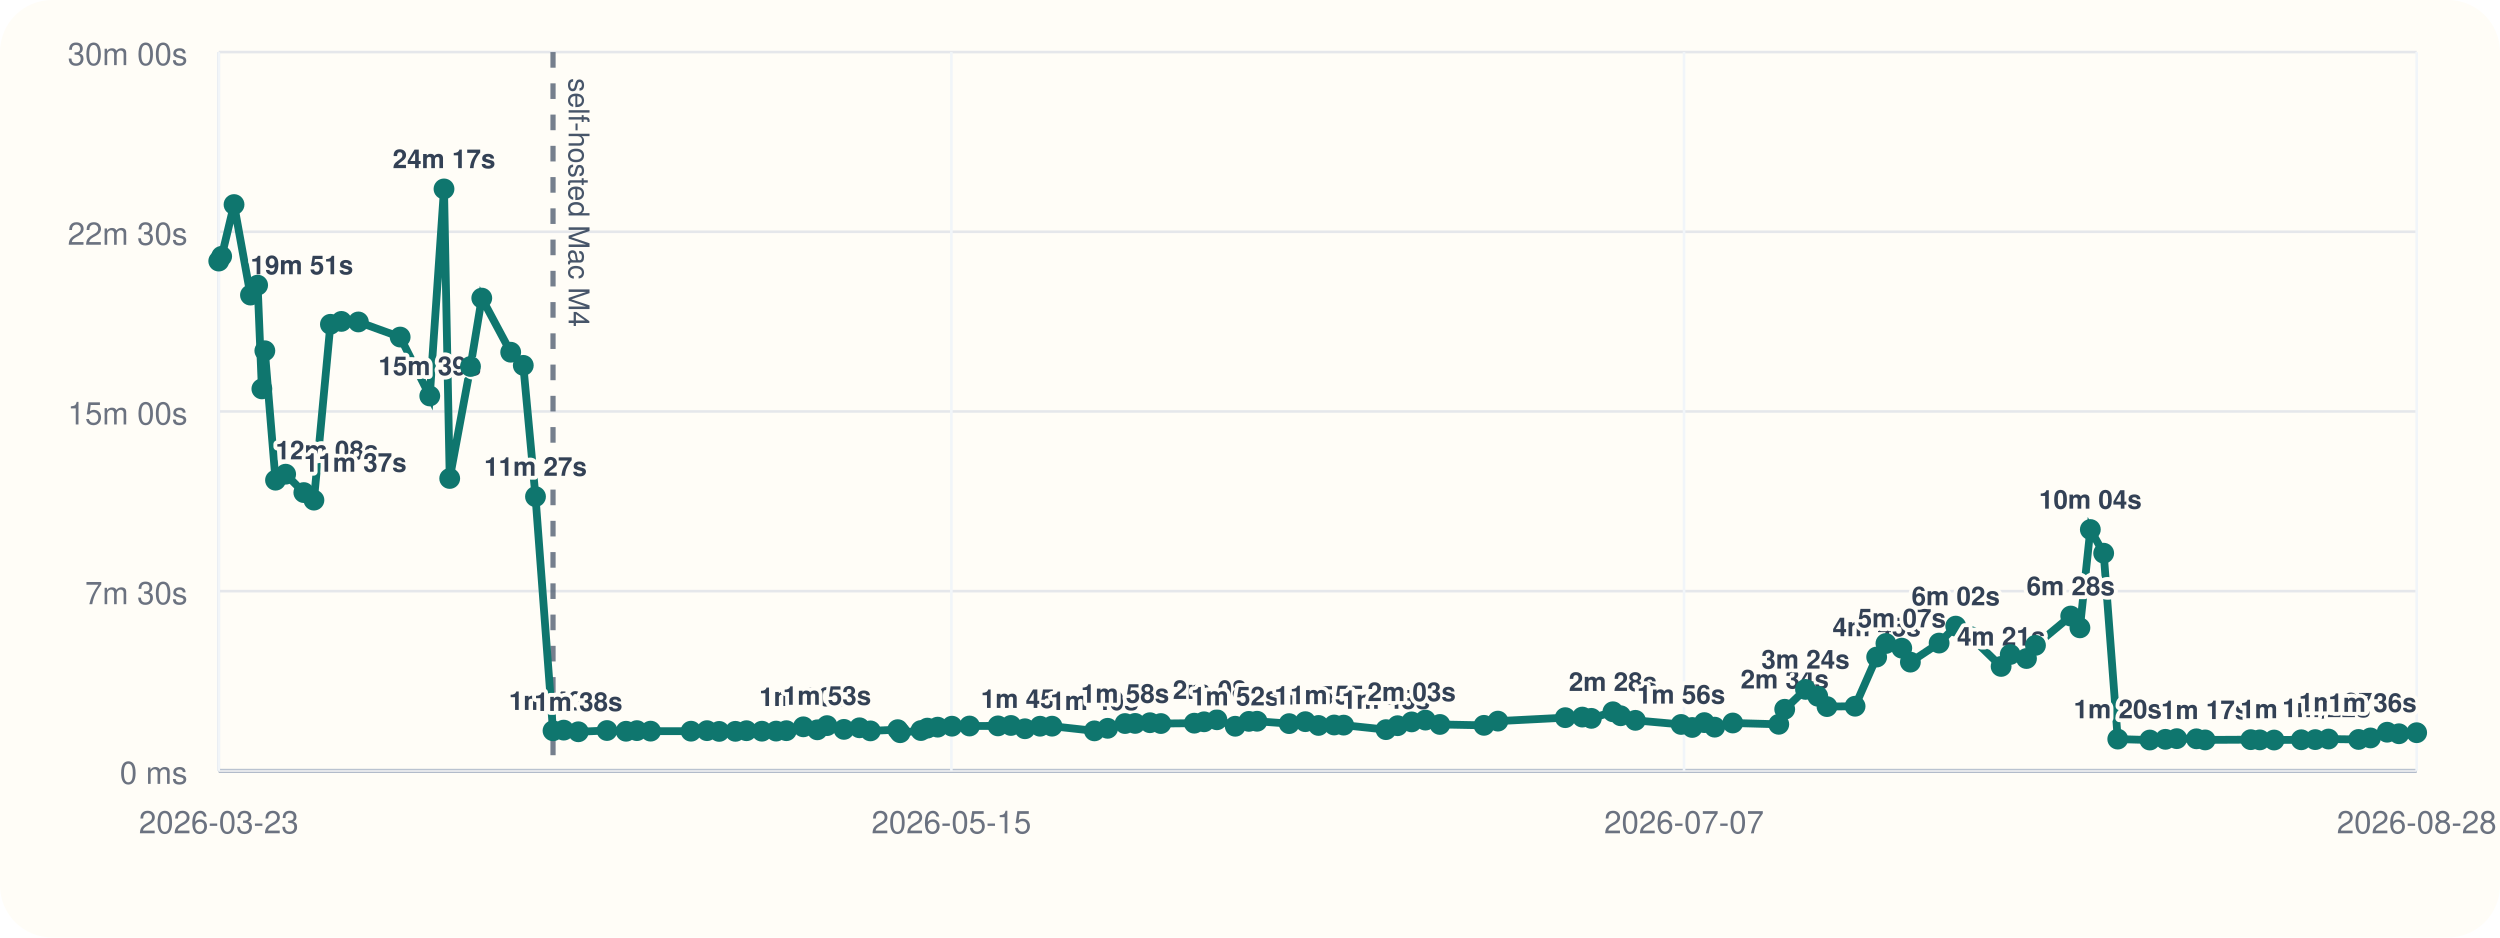
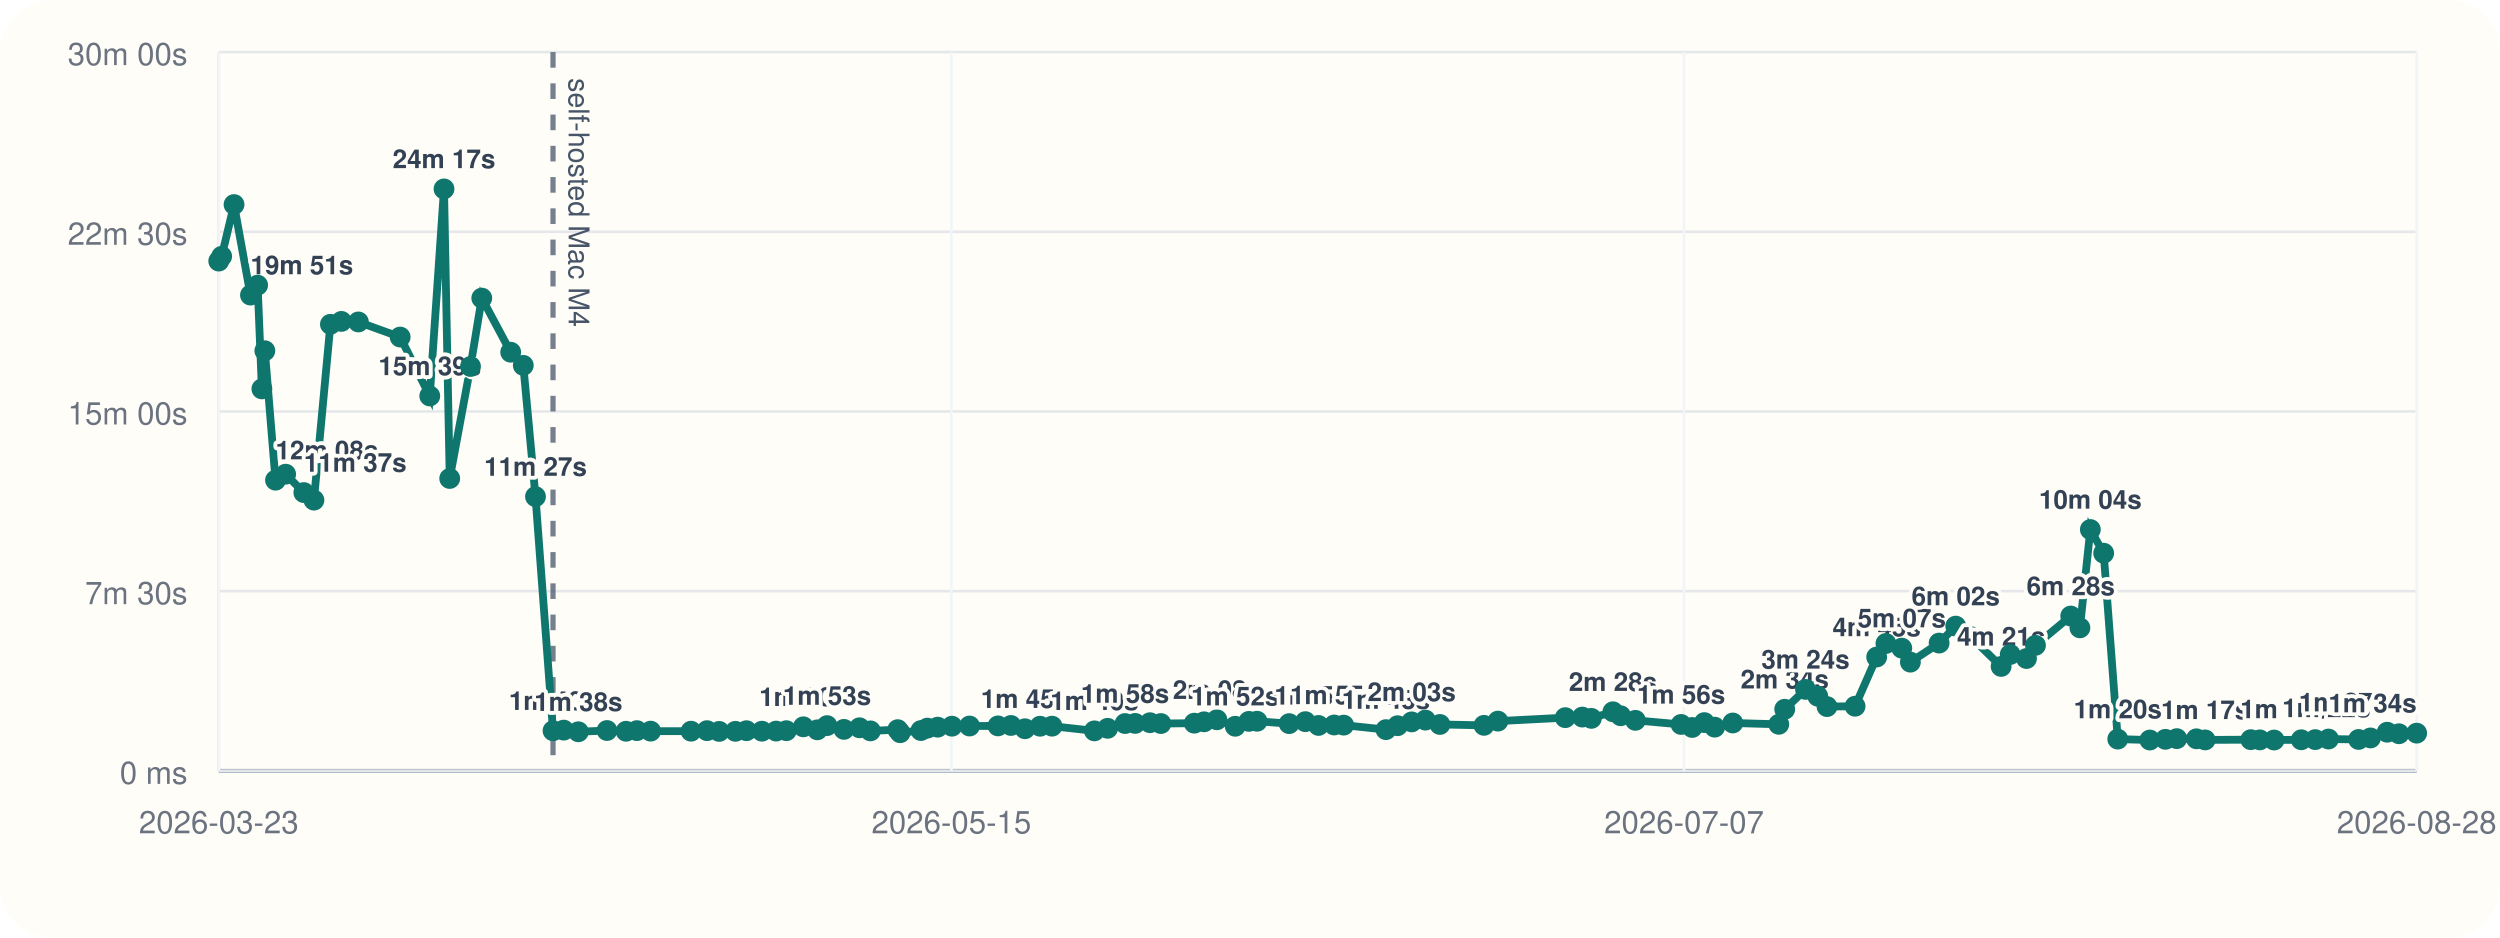
<svg xmlns="http://www.w3.org/2000/svg" viewBox="0 0 960 360">
  <rect width="960" height="360" rx="20" fill="#fffdf7" />
  <line x1="84" y1="296" x2="928" y2="296" stroke="#cbd5e1" stroke-width="1" />
  <line x1="84" y1="20" x2="84" y2="296" stroke="#cbd5e1" stroke-width="1" />
  <line x1="84" y1="296.00" x2="928" y2="296.00" stroke="#94a3b8" stroke-width="1.5" />
  <line x1="84" y1="296.00" x2="928" y2="296.00" stroke="#e5e7eb" stroke-width="1" />
  <text x="72" y="301.00" text-anchor="end" font-size="12" font-family="Helvetica, Arial, sans-serif" fill="#6b7280">0 ms</text>
  <line x1="84" y1="227.00" x2="928" y2="227.00" stroke="#e5e7eb" stroke-width="1" />
  <text x="72" y="232.00" text-anchor="end" font-size="12" font-family="Helvetica, Arial, sans-serif" fill="#6b7280">7m 30s</text>
  <line x1="84" y1="158.00" x2="928" y2="158.00" stroke="#e5e7eb" stroke-width="1" />
  <text x="72" y="163.00" text-anchor="end" font-size="12" font-family="Helvetica, Arial, sans-serif" fill="#6b7280">15m 00s</text>
  <line x1="84" y1="89.00" x2="928" y2="89.00" stroke="#e5e7eb" stroke-width="1" />
  <text x="72" y="94.00" text-anchor="end" font-size="12" font-family="Helvetica, Arial, sans-serif" fill="#6b7280">22m 30s</text>
  <line x1="84" y1="20.00" x2="928" y2="20.00" stroke="#e5e7eb" stroke-width="1" />
  <text x="72" y="25.00" text-anchor="end" font-size="12" font-family="Helvetica, Arial, sans-serif" fill="#6b7280">30m 00s</text>
  <line x1="84.00" y1="20" x2="84.00" y2="296" stroke="#f1f5f9" stroke-width="1" />
  <text x="84.00" y="320" text-anchor="middle" font-size="12" font-family="Helvetica, Arial, sans-serif" fill="#6b7280">2026-03-23</text>
  <line x1="365.33" y1="20" x2="365.33" y2="296" stroke="#f1f5f9" stroke-width="1" />
  <text x="365.33" y="320" text-anchor="middle" font-size="12" font-family="Helvetica, Arial, sans-serif" fill="#6b7280">2026-05-15</text>
  <line x1="646.67" y1="20" x2="646.67" y2="296" stroke="#f1f5f9" stroke-width="1" />
  <text x="646.67" y="320" text-anchor="middle" font-size="12" font-family="Helvetica, Arial, sans-serif" fill="#6b7280">2026-07-07</text>
  <line x1="928.00" y1="20" x2="928.00" y2="296" stroke="#f1f5f9" stroke-width="1" />
  <text x="928.00" y="320" text-anchor="middle" font-size="12" font-family="Helvetica, Arial, sans-serif" fill="#6b7280">2026-08-28</text>
  <line x1="212.36" y1="20" x2="212.36" y2="296" stroke="#475569" stroke-width="2" stroke-dasharray="6 6" opacity="0.75" />
  <text x="218.36" y="30" transform="rotate(90 218.36 30)" font-size="11" font-family="Helvetica, Arial, sans-serif" fill="#475569">self-hosted Mac M4</text>
-   <polyline fill="none" stroke="#0f766e" stroke-width="3" points="84.00,100.25 85.12,98.43 89.87,78.55 96.18,113.31 98.93,109.50 100.56,149.33 101.70,134.69 105.80,184.39 109.69,182.09 116.67,189.15 120.55,192.05 126.88,124.53 131.10,123.42 137.62,123.63 153.66,129.43 165.03,152.05 170.50,72.55 172.69,183.73 180.67,140.73 185.00,114.47 196.11,135.25 200.94,140.30 205.63,190.70 212.36,280.61 216.47,280.37 222.09,281.00 233.08,280.52 240.41,280.80 244.57,280.56 249.84,280.76 265.36,280.78 271.49,280.57 276.17,280.86 282.40,280.83 286.65,280.59 292.58,280.78 298.03,280.74 301.97,280.58 308.48,279.10 313.86,280.25 317.58,278.64 324.07,280.08 330.05,279.47 334.24,280.66 344.73,280.19 345.66,281.36 353.63,280.53 356.11,279.60 360.07,279.23 365.55,278.86 372.30,278.79 383.23,278.74 388.20,278.58 393.58,279.84 399.38,278.87 403.98,278.85 420.25,280.65 425.34,279.67 432.02,277.84 435.90,277.79 441.59,277.52 445.78,277.84 458.61,277.70 462.37,277.17 467.30,276.39 474.33,278.88 479.57,277.01 482.71,276.96 495.03,277.87 501.25,277.12 506.31,278.57 512.32,278.40 515.97,278.45 532.21,280.18 536.68,278.67 542.08,277.21 547.36,276.52 552.92,278.19 569.85,278.53 575.20,276.91 601.06,275.58 607.61,275.36 611.08,275.85 619.36,273.32 622.33,274.85 627.99,276.61 645.54,278.19 649.80,279.35 654.47,277.48 658.44,279.23 665.39,277.63 683.05,278.13 685.33,272.36 693.31,264.73 698.02,267.35 701.57,271.33 712.35,271.19 720.64,252.30 724.20,247.10 730.28,248.89 733.59,254.26 744.62,246.94 751.00,240.43 756.62,244.42 768.43,255.91 771.93,251.32 778.17,252.87 781.62,247.81 795.16,236.56 798.69,241.09 802.69,203.34 807.81,212.43 813.22,283.81 825.54,284.17 831.52,283.90 835.88,283.64 843.43,283.70 846.78,284.13 864.30,284.03 867.77,284.11 873.25,284.17 883.69,284.07 889.05,284.01 894.14,283.79 905.70,283.95 910.27,283.37 916.67,281.17 921.20,281.76 928.00,281.36" />
+   <polyline fill="none" stroke="#0f766e" stroke-width="3" points="84.00,100.25 85.12,98.43 89.87,78.55 96.18,113.31 98.93,109.50 100.56,149.33 101.70,134.69 105.80,184.39 109.69,182.09 116.67,189.15 120.55,192.05 126.88,124.53 131.10,123.42 137.62,123.63 153.66,129.43 165.03,152.05 170.50,72.55 172.69,183.73 180.67,140.73 185.00,114.47 196.11,135.25 200.94,140.30 205.63,190.70 212.36,280.61 216.47,280.37 222.09,281.00 233.08,280.52 240.41,280.80 244.57,280.56 249.84,280.76 265.36,280.78 271.49,280.57 276.17,280.86 282.40,280.83 286.65,280.59 292.58,280.78 298.03,280.74 301.97,280.58 308.48,279.10 313.86,280.25 317.58,278.64 324.07,280.08 330.05,279.47 334.24,280.66 344.73,280.19 345.66,281.36 353.63,280.53 356.11,279.60 360.07,279.23 365.55,278.86 372.30,278.79 383.23,278.74 388.20,278.58 393.58,279.84 399.38,278.87 403.98,278.85 420.25,280.65 425.34,279.67 432.02,277.84 435.90,277.79 441.59,277.52 445.78,277.84 458.61,277.70 462.37,277.17 467.30,276.39 474.33,278.88 479.57,277.01 482.71,276.96 495.03,277.87 501.25,277.12 506.31,278.57 512.32,278.40 515.97,278.45 532.21,280.18 536.68,278.67 542.08,277.21 547.36,276.52 552.92,278.19 569.85,278.53 575.20,276.91 601.06,275.58 607.61,275.36 611.08,275.85 619.36,273.32 622.33,274.85 627.99,276.61 645.54,278.19 649.80,279.35 654.47,277.48 658.44,279.23 665.39,277.63 683.05,278.13 685.33,272.36 693.31,264.73 698.02,267.35 701.57,271.33 712.35,271.19 720.64,252.30 724.20,247.10 730.28,248.89 733.59,254.26 744.62,246.94 751.00,240.43 756.62,244.42 768.43,255.91 771.93,251.32 778.17,252.87 781.62,247.81 795.16,236.56 798.69,241.09 802.69,203.34 807.81,212.43 813.22,283.81 825.54,284.17 831.52,283.90 835.88,283.64 843.43,283.70 846.78,284.13 864.30,284.03 867.77,284.11 873.25,284.17 883.69,284.07 889.05,284.01 894.14,283.79 905.70,283.95 910.27,283.37 916.67,281.17 921.20,281.76 928.00,281.53" />
  <circle cx="84.00" cy="100.25" r="4" fill="#0f766e" />
  <circle cx="85.12" cy="98.43" r="4" fill="#0f766e" />
  <circle cx="89.87" cy="78.55" r="4" fill="#0f766e" />
  <circle cx="96.18" cy="113.31" r="4" fill="#0f766e" />
  <text x="96.18" y="105.31" text-anchor="start" font-size="10" font-family="Helvetica, Arial, sans-serif" font-weight="600" paint-order="stroke" stroke="#fffdf7" stroke-width="3" stroke-linejoin="round" fill="#334155">19m 51s</text>
  <circle cx="98.93" cy="109.50" r="4" fill="#0f766e" />
  <circle cx="100.56" cy="149.33" r="4" fill="#0f766e" />
  <circle cx="101.70" cy="134.69" r="4" fill="#0f766e" />
  <circle cx="105.80" cy="184.39" r="4" fill="#0f766e" />
  <text x="105.80" y="176.39" text-anchor="start" font-size="10" font-family="Helvetica, Arial, sans-serif" font-weight="600" paint-order="stroke" stroke="#fffdf7" stroke-width="3" stroke-linejoin="round" fill="#334155">12m 08s</text>
  <circle cx="109.69" cy="182.09" r="4" fill="#0f766e" />
  <circle cx="116.67" cy="189.15" r="4" fill="#0f766e" />
  <text x="116.67" y="181.15" text-anchor="start" font-size="10" font-family="Helvetica, Arial, sans-serif" font-weight="600" paint-order="stroke" stroke="#fffdf7" stroke-width="3" stroke-linejoin="round" fill="#334155">11m 37s</text>
  <circle cx="120.55" cy="192.05" r="4" fill="#0f766e" />
  <circle cx="126.88" cy="124.53" r="4" fill="#0f766e" />
  <circle cx="131.10" cy="123.42" r="4" fill="#0f766e" />
  <circle cx="137.62" cy="123.63" r="4" fill="#0f766e" />
  <circle cx="153.66" cy="129.43" r="4" fill="#0f766e" />
  <circle cx="165.03" cy="152.05" r="4" fill="#0f766e" />
  <text x="165.03" y="144.05" text-anchor="middle" font-size="10" font-family="Helvetica, Arial, sans-serif" font-weight="600" paint-order="stroke" stroke="#fffdf7" stroke-width="3" stroke-linejoin="round" fill="#334155">15m 39s</text>
  <circle cx="170.50" cy="72.55" r="4" fill="#0f766e" />
  <text x="170.50" y="64.55" text-anchor="middle" font-size="10" font-family="Helvetica, Arial, sans-serif" font-weight="600" paint-order="stroke" stroke="#fffdf7" stroke-width="3" stroke-linejoin="round" fill="#334155">24m 17s</text>
  <circle cx="172.69" cy="183.73" r="4" fill="#0f766e" />
  <circle cx="180.67" cy="140.73" r="4" fill="#0f766e" />
  <circle cx="185.00" cy="114.47" r="4" fill="#0f766e" />
  <circle cx="196.11" cy="135.25" r="4" fill="#0f766e" />
  <circle cx="200.94" cy="140.30" r="4" fill="#0f766e" />
  <circle cx="205.63" cy="190.70" r="4" fill="#0f766e" />
  <text x="205.63" y="182.70" text-anchor="middle" font-size="10" font-family="Helvetica, Arial, sans-serif" font-weight="600" paint-order="stroke" stroke="#fffdf7" stroke-width="3" stroke-linejoin="round" fill="#334155">11m 27s</text>
  <circle cx="212.36" cy="280.61" r="4" fill="#0f766e" />
  <text x="212.36" y="272.61" text-anchor="middle" font-size="10" font-family="Helvetica, Arial, sans-serif" font-weight="600" paint-order="stroke" stroke="#fffdf7" stroke-width="3" stroke-linejoin="round" fill="#334155">1m 40s</text>
  <circle cx="216.47" cy="280.37" r="4" fill="#0f766e" />
  <circle cx="222.09" cy="281.00" r="4" fill="#0f766e" />
  <text x="222.09" y="273.00" text-anchor="middle" font-size="10" font-family="Helvetica, Arial, sans-serif" font-weight="600" paint-order="stroke" stroke="#fffdf7" stroke-width="3" stroke-linejoin="round" fill="#334155">1m 38s</text>
  <circle cx="233.08" cy="280.52" r="4" fill="#0f766e" />
  <circle cx="240.41" cy="280.80" r="4" fill="#0f766e" />
  <circle cx="244.57" cy="280.56" r="4" fill="#0f766e" />
  <circle cx="249.84" cy="280.76" r="4" fill="#0f766e" />
  <circle cx="265.36" cy="280.78" r="4" fill="#0f766e" />
  <circle cx="271.49" cy="280.57" r="4" fill="#0f766e" />
  <circle cx="276.17" cy="280.86" r="4" fill="#0f766e" />
  <circle cx="282.40" cy="280.83" r="4" fill="#0f766e" />
  <circle cx="286.65" cy="280.59" r="4" fill="#0f766e" />
  <circle cx="292.58" cy="280.78" r="4" fill="#0f766e" />
  <circle cx="298.03" cy="280.74" r="4" fill="#0f766e" />
  <circle cx="301.97" cy="280.58" r="4" fill="#0f766e" />
  <circle cx="308.48" cy="279.10" r="4" fill="#0f766e" />
  <text x="308.48" y="271.10" text-anchor="middle" font-size="10" font-family="Helvetica, Arial, sans-serif" font-weight="600" paint-order="stroke" stroke="#fffdf7" stroke-width="3" stroke-linejoin="round" fill="#334155">1m 50s</text>
  <circle cx="313.86" cy="280.25" r="4" fill="#0f766e" />
  <circle cx="317.58" cy="278.64" r="4" fill="#0f766e" />
  <text x="317.58" y="270.64" text-anchor="middle" font-size="10" font-family="Helvetica, Arial, sans-serif" font-weight="600" paint-order="stroke" stroke="#fffdf7" stroke-width="3" stroke-linejoin="round" fill="#334155">1m 53s</text>
  <circle cx="324.07" cy="280.08" r="4" fill="#0f766e" />
  <circle cx="330.05" cy="279.47" r="4" fill="#0f766e" />
  <circle cx="334.24" cy="280.66" r="4" fill="#0f766e" />
  <circle cx="344.73" cy="280.19" r="4" fill="#0f766e" />
  <circle cx="345.66" cy="281.36" r="4" fill="#0f766e" />
  <circle cx="353.63" cy="280.53" r="4" fill="#0f766e" />
  <circle cx="356.11" cy="279.60" r="4" fill="#0f766e" />
  <circle cx="360.07" cy="279.23" r="4" fill="#0f766e" />
  <circle cx="365.55" cy="278.86" r="4" fill="#0f766e" />
  <circle cx="372.30" cy="278.79" r="4" fill="#0f766e" />
  <circle cx="383.23" cy="278.74" r="4" fill="#0f766e" />
  <circle cx="388.20" cy="278.58" r="4" fill="#0f766e" />
  <circle cx="393.58" cy="279.84" r="4" fill="#0f766e" />
  <text x="393.58" y="271.84" text-anchor="middle" font-size="10" font-family="Helvetica, Arial, sans-serif" font-weight="600" paint-order="stroke" stroke="#fffdf7" stroke-width="3" stroke-linejoin="round" fill="#334155">1m 45s</text>
  <circle cx="399.38" cy="278.87" r="4" fill="#0f766e" />
  <circle cx="403.98" cy="278.85" r="4" fill="#0f766e" />
  <circle cx="420.25" cy="280.65" r="4" fill="#0f766e" />
  <text x="420.25" y="272.65" text-anchor="middle" font-size="10" font-family="Helvetica, Arial, sans-serif" font-weight="600" paint-order="stroke" stroke="#fffdf7" stroke-width="3" stroke-linejoin="round" fill="#334155">1m 40s</text>
  <circle cx="425.34" cy="279.67" r="4" fill="#0f766e" />
  <circle cx="432.02" cy="277.84" r="4" fill="#0f766e" />
  <text x="432.02" y="269.84" text-anchor="middle" font-size="10" font-family="Helvetica, Arial, sans-serif" font-weight="600" paint-order="stroke" stroke="#fffdf7" stroke-width="3" stroke-linejoin="round" fill="#334155">1m 58s</text>
  <circle cx="435.90" cy="277.79" r="4" fill="#0f766e" />
  <circle cx="441.59" cy="277.52" r="4" fill="#0f766e" />
  <circle cx="445.78" cy="277.84" r="4" fill="#0f766e" />
  <circle cx="458.61" cy="277.70" r="4" fill="#0f766e" />
  <circle cx="462.37" cy="277.17" r="4" fill="#0f766e" />
  <circle cx="467.30" cy="276.39" r="4" fill="#0f766e" />
  <text x="467.30" y="268.39" text-anchor="middle" font-size="10" font-family="Helvetica, Arial, sans-serif" font-weight="600" paint-order="stroke" stroke="#fffdf7" stroke-width="3" stroke-linejoin="round" fill="#334155">2m 08s</text>
  <circle cx="474.33" cy="278.88" r="4" fill="#0f766e" />
  <text x="474.33" y="270.88" text-anchor="middle" font-size="10" font-family="Helvetica, Arial, sans-serif" font-weight="600" paint-order="stroke" stroke="#fffdf7" stroke-width="3" stroke-linejoin="round" fill="#334155">1m 52s</text>
  <circle cx="479.57" cy="277.01" r="4" fill="#0f766e" />
  <circle cx="482.71" cy="276.96" r="4" fill="#0f766e" />
  <circle cx="495.03" cy="277.87" r="4" fill="#0f766e" />
  <circle cx="501.25" cy="277.12" r="4" fill="#0f766e" />
  <circle cx="506.31" cy="278.57" r="4" fill="#0f766e" />
  <text x="506.31" y="270.57" text-anchor="middle" font-size="10" font-family="Helvetica, Arial, sans-serif" font-weight="600" paint-order="stroke" stroke="#fffdf7" stroke-width="3" stroke-linejoin="round" fill="#334155">1m 54s</text>
  <circle cx="512.32" cy="278.40" r="4" fill="#0f766e" />
  <text x="512.32" y="270.40" text-anchor="middle" font-size="10" font-family="Helvetica, Arial, sans-serif" font-weight="600" paint-order="stroke" stroke="#fffdf7" stroke-width="3" stroke-linejoin="round" fill="#334155">1m 55s</text>
  <circle cx="515.97" cy="278.45" r="4" fill="#0f766e" />
  <circle cx="532.21" cy="280.18" r="4" fill="#0f766e" />
  <text x="532.21" y="272.18" text-anchor="middle" font-size="10" font-family="Helvetica, Arial, sans-serif" font-weight="600" paint-order="stroke" stroke="#fffdf7" stroke-width="3" stroke-linejoin="round" fill="#334155">1m 43s</text>
  <circle cx="536.68" cy="278.67" r="4" fill="#0f766e" />
  <circle cx="542.08" cy="277.21" r="4" fill="#0f766e" />
  <text x="542.08" y="269.21" text-anchor="middle" font-size="10" font-family="Helvetica, Arial, sans-serif" font-weight="600" paint-order="stroke" stroke="#fffdf7" stroke-width="3" stroke-linejoin="round" fill="#334155">2m 03s</text>
  <circle cx="547.36" cy="276.52" r="4" fill="#0f766e" />
  <circle cx="552.92" cy="278.19" r="4" fill="#0f766e" />
  <circle cx="569.85" cy="278.53" r="4" fill="#0f766e" />
  <circle cx="575.20" cy="276.91" r="4" fill="#0f766e" />
  <circle cx="601.06" cy="275.58" r="4" fill="#0f766e" />
  <circle cx="607.61" cy="275.36" r="4" fill="#0f766e" />
  <circle cx="611.08" cy="275.85" r="4" fill="#0f766e" />
  <circle cx="619.36" cy="273.32" r="4" fill="#0f766e" />
  <text x="619.36" y="265.32" text-anchor="middle" font-size="10" font-family="Helvetica, Arial, sans-serif" font-weight="600" paint-order="stroke" stroke="#fffdf7" stroke-width="3" stroke-linejoin="round" fill="#334155">2m 28s</text>
  <circle cx="622.33" cy="274.85" r="4" fill="#0f766e" />
  <circle cx="627.99" cy="276.61" r="4" fill="#0f766e" />
  <circle cx="645.54" cy="278.19" r="4" fill="#0f766e" />
  <text x="645.54" y="270.19" text-anchor="middle" font-size="10" font-family="Helvetica, Arial, sans-serif" font-weight="600" paint-order="stroke" stroke="#fffdf7" stroke-width="3" stroke-linejoin="round" fill="#334155">1m 56s</text>
  <circle cx="649.80" cy="279.35" r="4" fill="#0f766e" />
  <circle cx="654.47" cy="277.48" r="4" fill="#0f766e" />
  <circle cx="658.44" cy="279.23" r="4" fill="#0f766e" />
  <circle cx="665.39" cy="277.63" r="4" fill="#0f766e" />
  <circle cx="683.05" cy="278.13" r="4" fill="#0f766e" />
  <circle cx="685.33" cy="272.36" r="4" fill="#0f766e" />
  <text x="685.33" y="264.36" text-anchor="middle" font-size="10" font-family="Helvetica, Arial, sans-serif" font-weight="600" paint-order="stroke" stroke="#fffdf7" stroke-width="3" stroke-linejoin="round" fill="#334155">2m 34s</text>
  <circle cx="693.31" cy="264.73" r="4" fill="#0f766e" />
  <text x="693.31" y="256.73" text-anchor="middle" font-size="10" font-family="Helvetica, Arial, sans-serif" font-weight="600" paint-order="stroke" stroke="#fffdf7" stroke-width="3" stroke-linejoin="round" fill="#334155">3m 24s</text>
  <circle cx="698.02" cy="267.35" r="4" fill="#0f766e" />
  <circle cx="701.57" cy="271.33" r="4" fill="#0f766e" />
  <circle cx="712.35" cy="271.19" r="4" fill="#0f766e" />
  <circle cx="720.64" cy="252.30" r="4" fill="#0f766e" />
  <text x="720.64" y="244.30" text-anchor="middle" font-size="10" font-family="Helvetica, Arial, sans-serif" font-weight="600" paint-order="stroke" stroke="#fffdf7" stroke-width="3" stroke-linejoin="round" fill="#334155">4m 45s</text>
  <circle cx="724.20" cy="247.10" r="4" fill="#0f766e" />
  <circle cx="730.28" cy="248.89" r="4" fill="#0f766e" />
  <text x="730.28" y="240.89" text-anchor="middle" font-size="10" font-family="Helvetica, Arial, sans-serif" font-weight="600" paint-order="stroke" stroke="#fffdf7" stroke-width="3" stroke-linejoin="round" fill="#334155">5m 07s</text>
  <circle cx="733.59" cy="254.26" r="4" fill="#0f766e" />
  <circle cx="744.62" cy="246.94" r="4" fill="#0f766e" />
  <circle cx="751.00" cy="240.43" r="4" fill="#0f766e" />
  <text x="751.00" y="232.43" text-anchor="middle" font-size="10" font-family="Helvetica, Arial, sans-serif" font-weight="600" paint-order="stroke" stroke="#fffdf7" stroke-width="3" stroke-linejoin="round" fill="#334155">6m 02s</text>
  <circle cx="756.62" cy="244.42" r="4" fill="#0f766e" />
  <circle cx="768.43" cy="255.91" r="4" fill="#0f766e" />
  <text x="768.43" y="247.91" text-anchor="middle" font-size="10" font-family="Helvetica, Arial, sans-serif" font-weight="600" paint-order="stroke" stroke="#fffdf7" stroke-width="3" stroke-linejoin="round" fill="#334155">4m 21s</text>
  <circle cx="771.93" cy="251.32" r="4" fill="#0f766e" />
  <circle cx="778.17" cy="252.87" r="4" fill="#0f766e" />
  <circle cx="781.62" cy="247.81" r="4" fill="#0f766e" />
  <circle cx="795.16" cy="236.56" r="4" fill="#0f766e" />
  <text x="795.16" y="228.56" text-anchor="middle" font-size="10" font-family="Helvetica, Arial, sans-serif" font-weight="600" paint-order="stroke" stroke="#fffdf7" stroke-width="3" stroke-linejoin="round" fill="#334155">6m 28s</text>
  <circle cx="798.69" cy="241.09" r="4" fill="#0f766e" />
  <circle cx="802.69" cy="203.34" r="4" fill="#0f766e" />
  <text x="802.69" y="195.34" text-anchor="middle" font-size="10" font-family="Helvetica, Arial, sans-serif" font-weight="600" paint-order="stroke" stroke="#fffdf7" stroke-width="3" stroke-linejoin="round" fill="#334155">10m 04s</text>
  <circle cx="807.81" cy="212.43" r="4" fill="#0f766e" />
  <circle cx="813.22" cy="283.81" r="4" fill="#0f766e" />
  <text x="813.22" y="275.81" text-anchor="middle" font-size="10" font-family="Helvetica, Arial, sans-serif" font-weight="600" paint-order="stroke" stroke="#fffdf7" stroke-width="3" stroke-linejoin="round" fill="#334155">1m 20s</text>
  <circle cx="825.54" cy="284.17" r="4" fill="#0f766e" />
  <circle cx="831.52" cy="283.90" r="4" fill="#0f766e" />
  <circle cx="835.88" cy="283.64" r="4" fill="#0f766e" />
  <circle cx="843.43" cy="283.70" r="4" fill="#0f766e" />
  <circle cx="846.78" cy="284.13" r="4" fill="#0f766e" />
  <text x="846.78" y="276.13" text-anchor="middle" font-size="10" font-family="Helvetica, Arial, sans-serif" font-weight="600" paint-order="stroke" stroke="#fffdf7" stroke-width="3" stroke-linejoin="round" fill="#334155">1m 17s</text>
  <circle cx="864.30" cy="284.03" r="4" fill="#0f766e" />
  <circle cx="867.77" cy="284.11" r="4" fill="#0f766e" />
  <circle cx="873.25" cy="284.17" r="4" fill="#0f766e" />
  <circle cx="883.69" cy="284.07" r="4" fill="#0f766e" />
  <circle cx="889.05" cy="284.01" r="4" fill="#0f766e" />
  <circle cx="894.14" cy="283.79" r="4" fill="#0f766e" />
  <text x="894.14" y="275.79" text-anchor="end" font-size="10" font-family="Helvetica, Arial, sans-serif" font-weight="600" paint-order="stroke" stroke="#fffdf7" stroke-width="3" stroke-linejoin="round" fill="#334155">1m 20s</text>
  <circle cx="905.70" cy="283.95" r="4" fill="#0f766e" />
  <circle cx="910.27" cy="283.37" r="4" fill="#0f766e" />
  <text x="910.27" y="275.37" text-anchor="end" font-size="10" font-family="Helvetica, Arial, sans-serif" font-weight="600" paint-order="stroke" stroke="#fffdf7" stroke-width="3" stroke-linejoin="round" fill="#334155">1m 22s</text>
  <circle cx="916.67" cy="281.17" r="4" fill="#0f766e" />
  <text x="916.67" y="273.17" text-anchor="end" font-size="10" font-family="Helvetica, Arial, sans-serif" font-weight="600" paint-order="stroke" stroke="#fffdf7" stroke-width="3" stroke-linejoin="round" fill="#334155">1m 37s</text>
  <circle cx="921.20" cy="281.76" r="4" fill="#0f766e" />
-   <circle cx="928.00" cy="281.36" r="4" fill="#0f766e" />
-   <text x="928.00" y="273.36" text-anchor="end" font-size="10" font-family="Helvetica, Arial, sans-serif" font-weight="600" paint-order="stroke" stroke="#fffdf7" stroke-width="3" stroke-linejoin="round" fill="#334155">1m 36s</text>
+   <circle cx="928.00" cy="281.53" r="4" fill="#0f766e" />
+   <text x="928.00" y="273.53" text-anchor="end" font-size="10" font-family="Helvetica, Arial, sans-serif" font-weight="600" paint-order="stroke" stroke="#fffdf7" stroke-width="3" stroke-linejoin="round" fill="#334155">1m 34s</text>
</svg>
